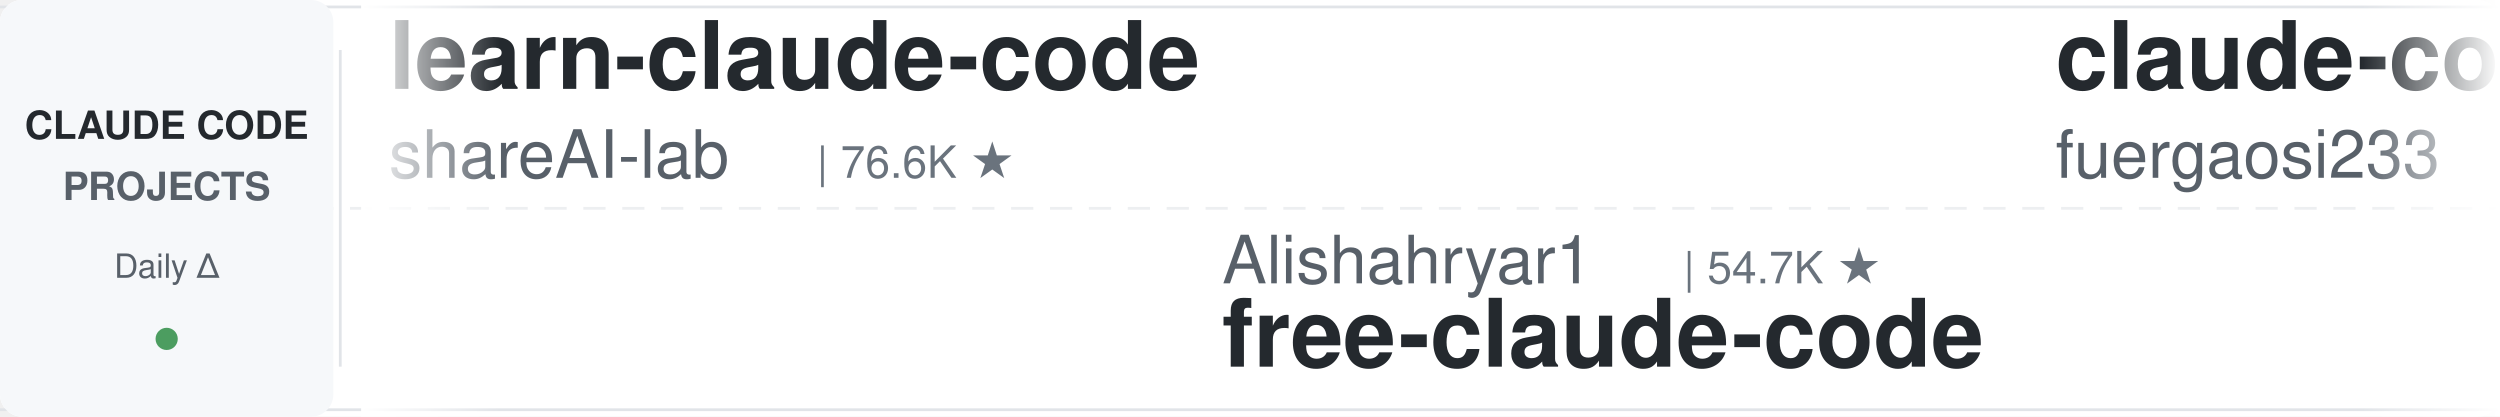
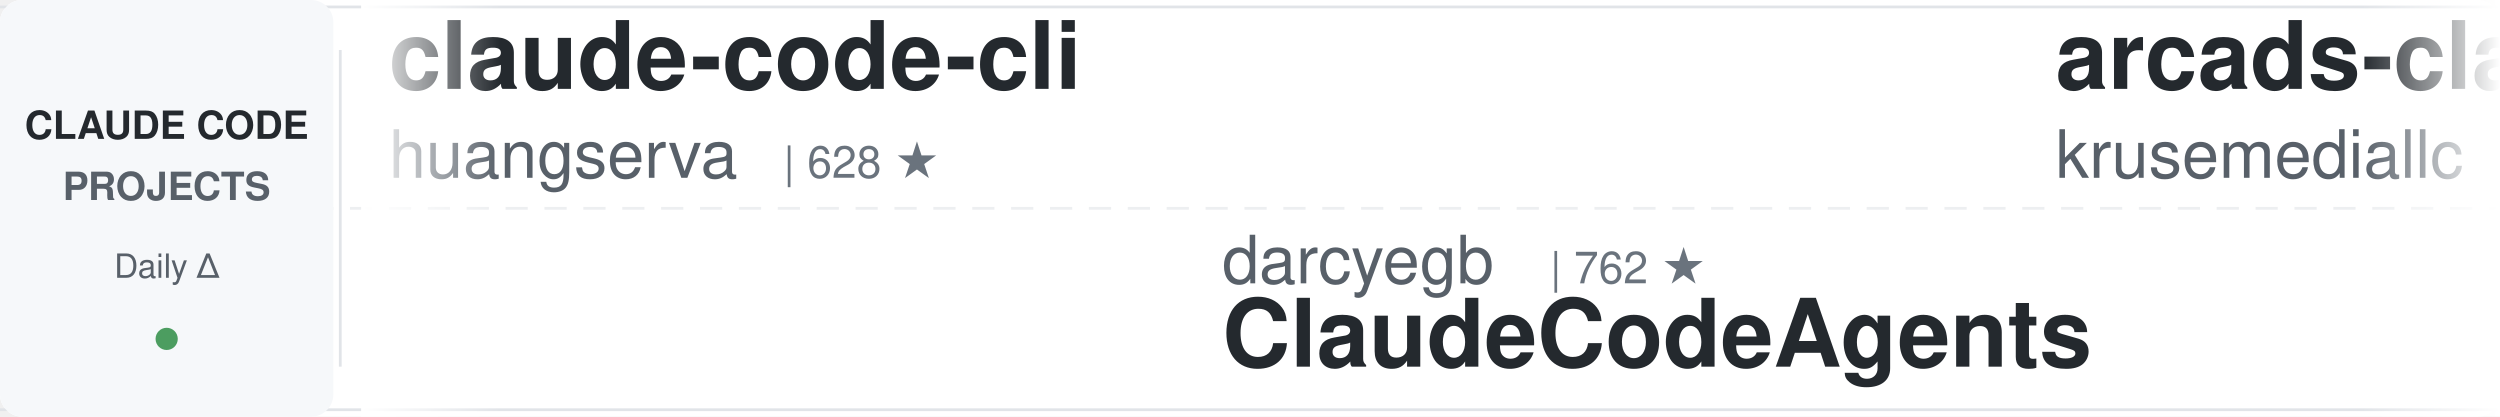
<svg xmlns="http://www.w3.org/2000/svg" width="900" height="150">
  <defs>
    <linearGradient id="leftFade" x1="0%" y1="0%" x2="100%" y2="0%">
      <stop offset="0%" style="stop-color:#ffffff;stop-opacity:1" />
      <stop offset="100%" style="stop-color:#ffffff;stop-opacity:0" />
    </linearGradient>
    <linearGradient id="rightFade" x1="0%" y1="0%" x2="100%" y2="0%">
      <stop offset="0%" style="stop-color:#ffffff;stop-opacity:0" />
      <stop offset="100%" style="stop-color:#ffffff;stop-opacity:1" />
    </linearGradient>
  </defs>
  <rect width="900" height="150" fill="#ffffff" rx="8" />
  <rect x="0" y="2" width="900" height="1" fill="#e1e4e8" />
  <rect x="0" y="147" width="900" height="1" fill="#e1e4e8" />
  <line x1="0" y1="75" x2="900" y2="75" stroke="#e1e4e8" stroke-width="1" stroke-dasharray="8 6" opacity="0.6" />
  <rect x="0" y="0" width="120" height="150" fill="#f6f8fa" rx="8" />
  <text x="60" y="50" font-family="-apple-system, BlinkMacSystemFont, 'Segoe UI', Helvetica, Arial, sans-serif" font-size="14" font-weight="600" fill="#24292e" text-anchor="middle">CLAUDE CODE</text>
  <text x="60" y="72" font-family="-apple-system, BlinkMacSystemFont, 'Segoe UI', Helvetica, Arial, sans-serif" font-size="14" font-weight="600" fill="#586069" text-anchor="middle">PROJECTS</text>
  <text x="60" y="100" font-family="-apple-system, BlinkMacSystemFont, 'Segoe UI', Helvetica, Arial, sans-serif" font-size="12" font-weight="500" fill="#586069" text-anchor="middle">Daily Δ</text>
  <circle cx="60" cy="122" r="4" fill="#22863a" opacity="0.8" />
  <rect x="122" y="18" width="1" height="114" fill="#e1e4e8" />
  <clipPath id="tickerClip">
    <rect x="130" y="0" width="770" height="150" />
  </clipPath>
  <g clip-path="url(#tickerClip)">
    <g id="tickerItems">
      <animateTransform attributeName="transform" attributeType="XML" type="translate" from="0 0" to="-3000 0" dur="54s" repeatCount="indefinite" />
      <g transform="translate(0, 0)">
-         <text x="140" y="32" font-family="-apple-system, BlinkMacSystemFont, 'Segoe UI', Helvetica, Arial, sans-serif" font-size="34" font-weight="600" fill="#24292e">learn-claude-code</text>
-         <text x="140" y="64" font-family="-apple-system, BlinkMacSystemFont, 'Segoe UI', Helvetica, Arial, sans-serif" font-size="24" font-weight="400" fill="#586069">shareAI-lab</text>
-         <text x="294" y="64" font-family="-apple-system, BlinkMacSystemFont, 'Segoe UI', Helvetica, Arial, sans-serif" font-size="16" font-weight="500" fill="#6a737d">| 76.6K ★</text>
+         <text x="140" y="32" font-family="-apple-system, BlinkMacSystemFont, 'Segoe UI', Helvetica, Arial, sans-serif" font-size="34" font-weight="600" fill="#24292e">claude-code-cli</text>
+         <text x="140" y="64" font-family="-apple-system, BlinkMacSystemFont, 'Segoe UI', Helvetica, Arial, sans-serif" font-size="24" font-weight="400" fill="#586069">huangserva</text>
+         <text x="282" y="64" font-family="-apple-system, BlinkMacSystemFont, 'Segoe UI', Helvetica, Arial, sans-serif" font-size="16" font-weight="500" fill="#6a737d">| 628 ★</text>
      </g>
      <g transform="translate(300, 0)">
-         <text x="140" y="102" font-family="-apple-system, BlinkMacSystemFont, 'Segoe UI', Helvetica, Arial, sans-serif" font-size="24" font-weight="400" fill="#586069">Alishahryar1</text>
-         <text x="306" y="102" font-family="-apple-system, BlinkMacSystemFont, 'Segoe UI', Helvetica, Arial, sans-serif" font-size="16" font-weight="500" fill="#6a737d">| 54.7K ★</text>
-         <text x="140" y="132" font-family="-apple-system, BlinkMacSystemFont, 'Segoe UI', Helvetica, Arial, sans-serif" font-size="34" font-weight="600" fill="#24292e">free-claude-code</text>
+         <text x="140" y="102" font-family="-apple-system, BlinkMacSystemFont, 'Segoe UI', Helvetica, Arial, sans-serif" font-size="24" font-weight="400" fill="#586069">darcyegb</text>
+         <text x="258" y="102" font-family="-apple-system, BlinkMacSystemFont, 'Segoe UI', Helvetica, Arial, sans-serif" font-size="16" font-weight="500" fill="#6a737d">| 762 ★</text>
+         <text x="140" y="132" font-family="-apple-system, BlinkMacSystemFont, 'Segoe UI', Helvetica, Arial, sans-serif" font-size="34" font-weight="600" fill="#24292e">ClaudeCodeAgents</text>
      </g>
      <g transform="translate(600, 0)">
-         <text x="140" y="32" font-family="-apple-system, BlinkMacSystemFont, 'Segoe UI', Helvetica, Arial, sans-serif" font-size="34" font-weight="600" fill="#24292e">claude-code-proxy</text>
-         <text x="140" y="64" font-family="-apple-system, BlinkMacSystemFont, 'Segoe UI', Helvetica, Arial, sans-serif" font-size="24" font-weight="400" fill="#586069">fuergaosi233</text>
-         <text x="306" y="64" font-family="-apple-system, BlinkMacSystemFont, 'Segoe UI', Helvetica, Arial, sans-serif" font-size="16" font-weight="500" fill="#6a737d">| 2.8K ★</text>
+         <text x="140" y="32" font-family="-apple-system, BlinkMacSystemFont, 'Segoe UI', Helvetica, Arial, sans-serif" font-size="34" font-weight="600" fill="#24292e">arcads-claude-code</text>
+         <text x="140" y="64" font-family="-apple-system, BlinkMacSystemFont, 'Segoe UI', Helvetica, Arial, sans-serif" font-size="24" font-weight="400" fill="#586069">krusemediallc</text>
+         <text x="318" y="64" font-family="-apple-system, BlinkMacSystemFont, 'Segoe UI', Helvetica, Arial, sans-serif" font-size="16" font-weight="500" fill="#6a737d">| 1.5K ★</text>
      </g>
      <g transform="translate(900, 0)">
-         <text x="140" y="102" font-family="-apple-system, BlinkMacSystemFont, 'Segoe UI', Helvetica, Arial, sans-serif" font-size="24" font-weight="400" fill="#586069">xu-xiang</text>
-         <text x="258" y="102" font-family="-apple-system, BlinkMacSystemFont, 'Segoe UI', Helvetica, Arial, sans-serif" font-size="16" font-weight="500" fill="#6a737d">| 1.9K ★</text>
-         <text x="140" y="132" font-family="-apple-system, BlinkMacSystemFont, 'Segoe UI', Helvetica, Arial, sans-serif" font-size="34" font-weight="600" fill="#24292e">everything-claude-code-z...</text>
+         <text x="140" y="102" font-family="-apple-system, BlinkMacSystemFont, 'Segoe UI', Helvetica, Arial, sans-serif" font-size="24" font-weight="400" fill="#586069">anthropics</text>
+         <text x="282" y="102" font-family="-apple-system, BlinkMacSystemFont, 'Segoe UI', Helvetica, Arial, sans-serif" font-size="16" font-weight="500" fill="#6a737d">| 176.0K ★</text>
+         <text x="140" y="132" font-family="-apple-system, BlinkMacSystemFont, 'Segoe UI', Helvetica, Arial, sans-serif" font-size="34" font-weight="600" fill="#24292e">skills</text>
      </g>
      <g transform="translate(1200, 0)">
-         <text x="140" y="32" font-family="-apple-system, BlinkMacSystemFont, 'Segoe UI', Helvetica, Arial, sans-serif" font-size="34" font-weight="600" fill="#24292e">awesome-claude-code-plug...</text>
-         <text x="140" y="64" font-family="-apple-system, BlinkMacSystemFont, 'Segoe UI', Helvetica, Arial, sans-serif" font-size="24" font-weight="400" fill="#586069">ccplugins</text>
-         <text x="270" y="64" font-family="-apple-system, BlinkMacSystemFont, 'Segoe UI', Helvetica, Arial, sans-serif" font-size="16" font-weight="500" fill="#6a737d">| 935 ★</text>
-       </g>
-       <g transform="translate(1500, 0)">
-         <text x="140" y="102" font-family="-apple-system, BlinkMacSystemFont, 'Segoe UI', Helvetica, Arial, sans-serif" font-size="24" font-weight="400" fill="#586069">andrew-kramer-inno</text>
-         <text x="378" y="102" font-family="-apple-system, BlinkMacSystemFont, 'Segoe UI', Helvetica, Arial, sans-serif" font-size="16" font-weight="500" fill="#6a737d">| 596 ★</text>
-         <text x="140" y="132" font-family="-apple-system, BlinkMacSystemFont, 'Segoe UI', Helvetica, Arial, sans-serif" font-size="34" font-weight="600" fill="#24292e">claude-code-source-build</text>
-       </g>
-       <g transform="translate(1800, 0)">
        <text x="140" y="32" font-family="-apple-system, BlinkMacSystemFont, 'Segoe UI', Helvetica, Arial, sans-serif" font-size="34" font-weight="600" fill="#24292e">claude-code-action</text>
        <text x="140" y="64" font-family="-apple-system, BlinkMacSystemFont, 'Segoe UI', Helvetica, Arial, sans-serif" font-size="24" font-weight="400" fill="#586069">anthropics</text>
        <text x="282" y="64" font-family="-apple-system, BlinkMacSystemFont, 'Segoe UI', Helvetica, Arial, sans-serif" font-size="16" font-weight="500" fill="#6a737d">| 8.9K ★</text>
      </g>
+       <g transform="translate(1500, 0)">
+         <text x="140" y="102" font-family="-apple-system, BlinkMacSystemFont, 'Segoe UI', Helvetica, Arial, sans-serif" font-size="24" font-weight="400" fill="#586069">Yuyz0112</text>
+         <text x="258" y="102" font-family="-apple-system, BlinkMacSystemFont, 'Segoe UI', Helvetica, Arial, sans-serif" font-size="16" font-weight="500" fill="#6a737d">| 2.4K ★</text>
+         <text x="140" y="132" font-family="-apple-system, BlinkMacSystemFont, 'Segoe UI', Helvetica, Arial, sans-serif" font-size="34" font-weight="600" fill="#24292e">claude-code-reverse</text>
+       </g>
+       <g transform="translate(1800, 0)">
+         <text x="140" y="32" font-family="-apple-system, BlinkMacSystemFont, 'Segoe UI', Helvetica, Arial, sans-serif" font-size="34" font-weight="600" fill="#24292e">how-claude-code-works</text>
+         <text x="140" y="64" font-family="-apple-system, BlinkMacSystemFont, 'Segoe UI', Helvetica, Arial, sans-serif" font-size="24" font-weight="400" fill="#586069">Windy3f3f3f3f</text>
+         <text x="318" y="64" font-family="-apple-system, BlinkMacSystemFont, 'Segoe UI', Helvetica, Arial, sans-serif" font-size="16" font-weight="500" fill="#6a737d">| 3.6K ★</text>
+       </g>
      <g transform="translate(2100, 0)">
-         <text x="140" y="102" font-family="-apple-system, BlinkMacSystemFont, 'Segoe UI', Helvetica, Arial, sans-serif" font-size="24" font-weight="400" fill="#586069">anthropics</text>
-         <text x="282" y="102" font-family="-apple-system, BlinkMacSystemFont, 'Segoe UI', Helvetica, Arial, sans-serif" font-size="16" font-weight="500" fill="#6a737d">| 978 ★</text>
-         <text x="140" y="132" font-family="-apple-system, BlinkMacSystemFont, 'Segoe UI', Helvetica, Arial, sans-serif" font-size="34" font-weight="600" fill="#24292e">claude-code-base-action</text>
+         <text x="140" y="102" font-family="-apple-system, BlinkMacSystemFont, 'Segoe UI', Helvetica, Arial, sans-serif" font-size="24" font-weight="400" fill="#586069">rohitg00</text>
+         <text x="258" y="102" font-family="-apple-system, BlinkMacSystemFont, 'Segoe UI', Helvetica, Arial, sans-serif" font-size="16" font-weight="500" fill="#6a737d">| 2.6K ★</text>
+         <text x="140" y="132" font-family="-apple-system, BlinkMacSystemFont, 'Segoe UI', Helvetica, Arial, sans-serif" font-size="34" font-weight="600" fill="#24292e">awesome-claude-code-tool...</text>
      </g>
      <g transform="translate(2400, 0)">
-         <text x="140" y="32" font-family="-apple-system, BlinkMacSystemFont, 'Segoe UI', Helvetica, Arial, sans-serif" font-size="34" font-weight="600" fill="#24292e">claude_codex_bridge</text>
-         <text x="140" y="64" font-family="-apple-system, BlinkMacSystemFont, 'Segoe UI', Helvetica, Arial, sans-serif" font-size="24" font-weight="400" fill="#586069">SeemSeam</text>
-         <text x="258" y="64" font-family="-apple-system, BlinkMacSystemFont, 'Segoe UI', Helvetica, Arial, sans-serif" font-size="16" font-weight="500" fill="#6a737d">| 3.5K ★</text>
+         <text x="140" y="32" font-family="-apple-system, BlinkMacSystemFont, 'Segoe UI', Helvetica, Arial, sans-serif" font-size="34" font-weight="600" fill="#24292e">claude-code-engineering</text>
+         <text x="140" y="64" font-family="-apple-system, BlinkMacSystemFont, 'Segoe UI', Helvetica, Arial, sans-serif" font-size="24" font-weight="400" fill="#586069">huangjia2019</text>
+         <text x="306" y="64" font-family="-apple-system, BlinkMacSystemFont, 'Segoe UI', Helvetica, Arial, sans-serif" font-size="16" font-weight="500" fill="#6a737d">| 1.1K ★</text>
      </g>
      <g transform="translate(2700, 0)">
-         <text x="140" y="102" font-family="-apple-system, BlinkMacSystemFont, 'Segoe UI', Helvetica, Arial, sans-serif" font-size="24" font-weight="400" fill="#586069">ykdojo</text>
-         <text x="234" y="102" font-family="-apple-system, BlinkMacSystemFont, 'Segoe UI', Helvetica, Arial, sans-serif" font-size="16" font-weight="500" fill="#6a737d">| 10.1K ★</text>
-         <text x="140" y="132" font-family="-apple-system, BlinkMacSystemFont, 'Segoe UI', Helvetica, Arial, sans-serif" font-size="34" font-weight="600" fill="#24292e">claude-code-tips</text>
+         <text x="140" y="102" font-family="-apple-system, BlinkMacSystemFont, 'Segoe UI', Helvetica, Arial, sans-serif" font-size="24" font-weight="400" fill="#586069">ponponon</text>
+         <text x="258" y="102" font-family="-apple-system, BlinkMacSystemFont, 'Segoe UI', Helvetica, Arial, sans-serif" font-size="16" font-weight="500" fill="#6a737d">| 2.3K ★</text>
+         <text x="140" y="132" font-family="-apple-system, BlinkMacSystemFont, 'Segoe UI', Helvetica, Arial, sans-serif" font-size="34" font-weight="600" fill="#24292e">claude_code_src</text>
      </g>
      <g transform="translate(3000, 0)">
-         <text x="140" y="32" font-family="-apple-system, BlinkMacSystemFont, 'Segoe UI', Helvetica, Arial, sans-serif" font-size="34" font-weight="600" fill="#24292e">learn-claude-code</text>
-         <text x="140" y="64" font-family="-apple-system, BlinkMacSystemFont, 'Segoe UI', Helvetica, Arial, sans-serif" font-size="24" font-weight="400" fill="#586069">shareAI-lab</text>
-         <text x="294" y="64" font-family="-apple-system, BlinkMacSystemFont, 'Segoe UI', Helvetica, Arial, sans-serif" font-size="16" font-weight="500" fill="#6a737d">| 76.6K ★</text>
+         <text x="140" y="32" font-family="-apple-system, BlinkMacSystemFont, 'Segoe UI', Helvetica, Arial, sans-serif" font-size="34" font-weight="600" fill="#24292e">claude-code-cli</text>
+         <text x="140" y="64" font-family="-apple-system, BlinkMacSystemFont, 'Segoe UI', Helvetica, Arial, sans-serif" font-size="24" font-weight="400" fill="#586069">huangserva</text>
+         <text x="282" y="64" font-family="-apple-system, BlinkMacSystemFont, 'Segoe UI', Helvetica, Arial, sans-serif" font-size="16" font-weight="500" fill="#6a737d">| 628 ★</text>
      </g>
      <g transform="translate(3300, 0)">
-         <text x="140" y="102" font-family="-apple-system, BlinkMacSystemFont, 'Segoe UI', Helvetica, Arial, sans-serif" font-size="24" font-weight="400" fill="#586069">Alishahryar1</text>
-         <text x="306" y="102" font-family="-apple-system, BlinkMacSystemFont, 'Segoe UI', Helvetica, Arial, sans-serif" font-size="16" font-weight="500" fill="#6a737d">| 54.7K ★</text>
-         <text x="140" y="132" font-family="-apple-system, BlinkMacSystemFont, 'Segoe UI', Helvetica, Arial, sans-serif" font-size="34" font-weight="600" fill="#24292e">free-claude-code</text>
+         <text x="140" y="102" font-family="-apple-system, BlinkMacSystemFont, 'Segoe UI', Helvetica, Arial, sans-serif" font-size="24" font-weight="400" fill="#586069">darcyegb</text>
+         <text x="258" y="102" font-family="-apple-system, BlinkMacSystemFont, 'Segoe UI', Helvetica, Arial, sans-serif" font-size="16" font-weight="500" fill="#6a737d">| 762 ★</text>
+         <text x="140" y="132" font-family="-apple-system, BlinkMacSystemFont, 'Segoe UI', Helvetica, Arial, sans-serif" font-size="34" font-weight="600" fill="#24292e">ClaudeCodeAgents</text>
      </g>
      <g transform="translate(3600, 0)">
-         <text x="140" y="32" font-family="-apple-system, BlinkMacSystemFont, 'Segoe UI', Helvetica, Arial, sans-serif" font-size="34" font-weight="600" fill="#24292e">claude-code-proxy</text>
-         <text x="140" y="64" font-family="-apple-system, BlinkMacSystemFont, 'Segoe UI', Helvetica, Arial, sans-serif" font-size="24" font-weight="400" fill="#586069">fuergaosi233</text>
-         <text x="306" y="64" font-family="-apple-system, BlinkMacSystemFont, 'Segoe UI', Helvetica, Arial, sans-serif" font-size="16" font-weight="500" fill="#6a737d">| 2.8K ★</text>
+         <text x="140" y="32" font-family="-apple-system, BlinkMacSystemFont, 'Segoe UI', Helvetica, Arial, sans-serif" font-size="34" font-weight="600" fill="#24292e">arcads-claude-code</text>
+         <text x="140" y="64" font-family="-apple-system, BlinkMacSystemFont, 'Segoe UI', Helvetica, Arial, sans-serif" font-size="24" font-weight="400" fill="#586069">krusemediallc</text>
+         <text x="318" y="64" font-family="-apple-system, BlinkMacSystemFont, 'Segoe UI', Helvetica, Arial, sans-serif" font-size="16" font-weight="500" fill="#6a737d">| 1.5K ★</text>
      </g>
      <g transform="translate(3900, 0)">
-         <text x="140" y="102" font-family="-apple-system, BlinkMacSystemFont, 'Segoe UI', Helvetica, Arial, sans-serif" font-size="24" font-weight="400" fill="#586069">xu-xiang</text>
-         <text x="258" y="102" font-family="-apple-system, BlinkMacSystemFont, 'Segoe UI', Helvetica, Arial, sans-serif" font-size="16" font-weight="500" fill="#6a737d">| 1.9K ★</text>
-         <text x="140" y="132" font-family="-apple-system, BlinkMacSystemFont, 'Segoe UI', Helvetica, Arial, sans-serif" font-size="34" font-weight="600" fill="#24292e">everything-claude-code-z...</text>
+         <text x="140" y="102" font-family="-apple-system, BlinkMacSystemFont, 'Segoe UI', Helvetica, Arial, sans-serif" font-size="24" font-weight="400" fill="#586069">anthropics</text>
+         <text x="282" y="102" font-family="-apple-system, BlinkMacSystemFont, 'Segoe UI', Helvetica, Arial, sans-serif" font-size="16" font-weight="500" fill="#6a737d">| 176.0K ★</text>
+         <text x="140" y="132" font-family="-apple-system, BlinkMacSystemFont, 'Segoe UI', Helvetica, Arial, sans-serif" font-size="34" font-weight="600" fill="#24292e">skills</text>
      </g>
    </g>
  </g>
  <rect x="130" y="0" width="50" height="150" fill="url(#leftFade)" />
  <rect x="850" y="0" width="50" height="150" fill="url(#rightFade)" />
</svg>
